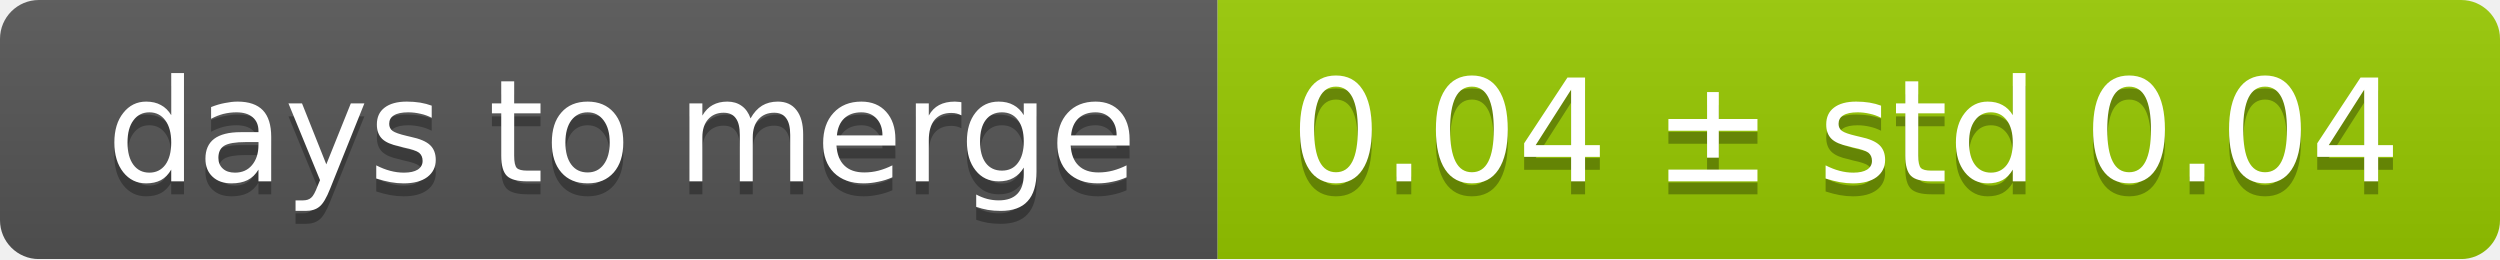
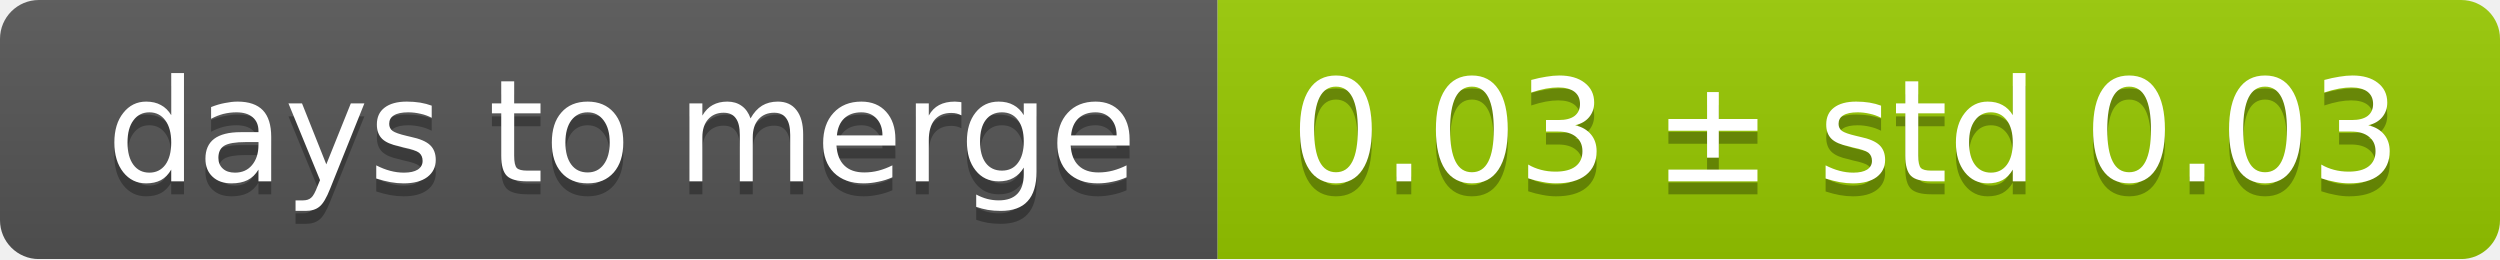
<svg xmlns="http://www.w3.org/2000/svg" width="193" height="20">
  <linearGradient id="smooth" x2="0" y2="100%">
    <stop offset="0" stop-color="#bbb" stop-opacity=".1" />
    <stop offset="1" stop-opacity=".1" />
  </linearGradient>
  <mask id="round">
    <rect width="193" height="20" rx="3" fill="#fff" />
  </mask>
  <g mask="url(#round)">
    <rect width="94" height="20" fill="#555" />
    <rect x="94" width="99" height="20" fill="#97ca00" />
    <rect width="193" height="20" fill="url(#smooth)" />
  </g>
  <g fill="#fff" text-anchor="middle" font-family="DejaVu Sans,Verdana,Geneva,sans-serif" font-size="11">
    <text x="48" y="15" fill="#010101" fill-opacity=".3">days to merge</text>
    <text x="48" y="14">days to merge</text>
-     <text x="142.5" y="15" fill="#010101" fill-opacity=".3">0.04 ± std 0.04</text>
-     <text x="142.5" y="14">0.04 ± std 0.04</text>
+     <text x="142.5" y="15" fill="#010101" fill-opacity=".3">0.03 ± std 0.03</text>
+     <text x="142.5" y="14">0.03 ± std 0.03</text>
  </g>
</svg>
